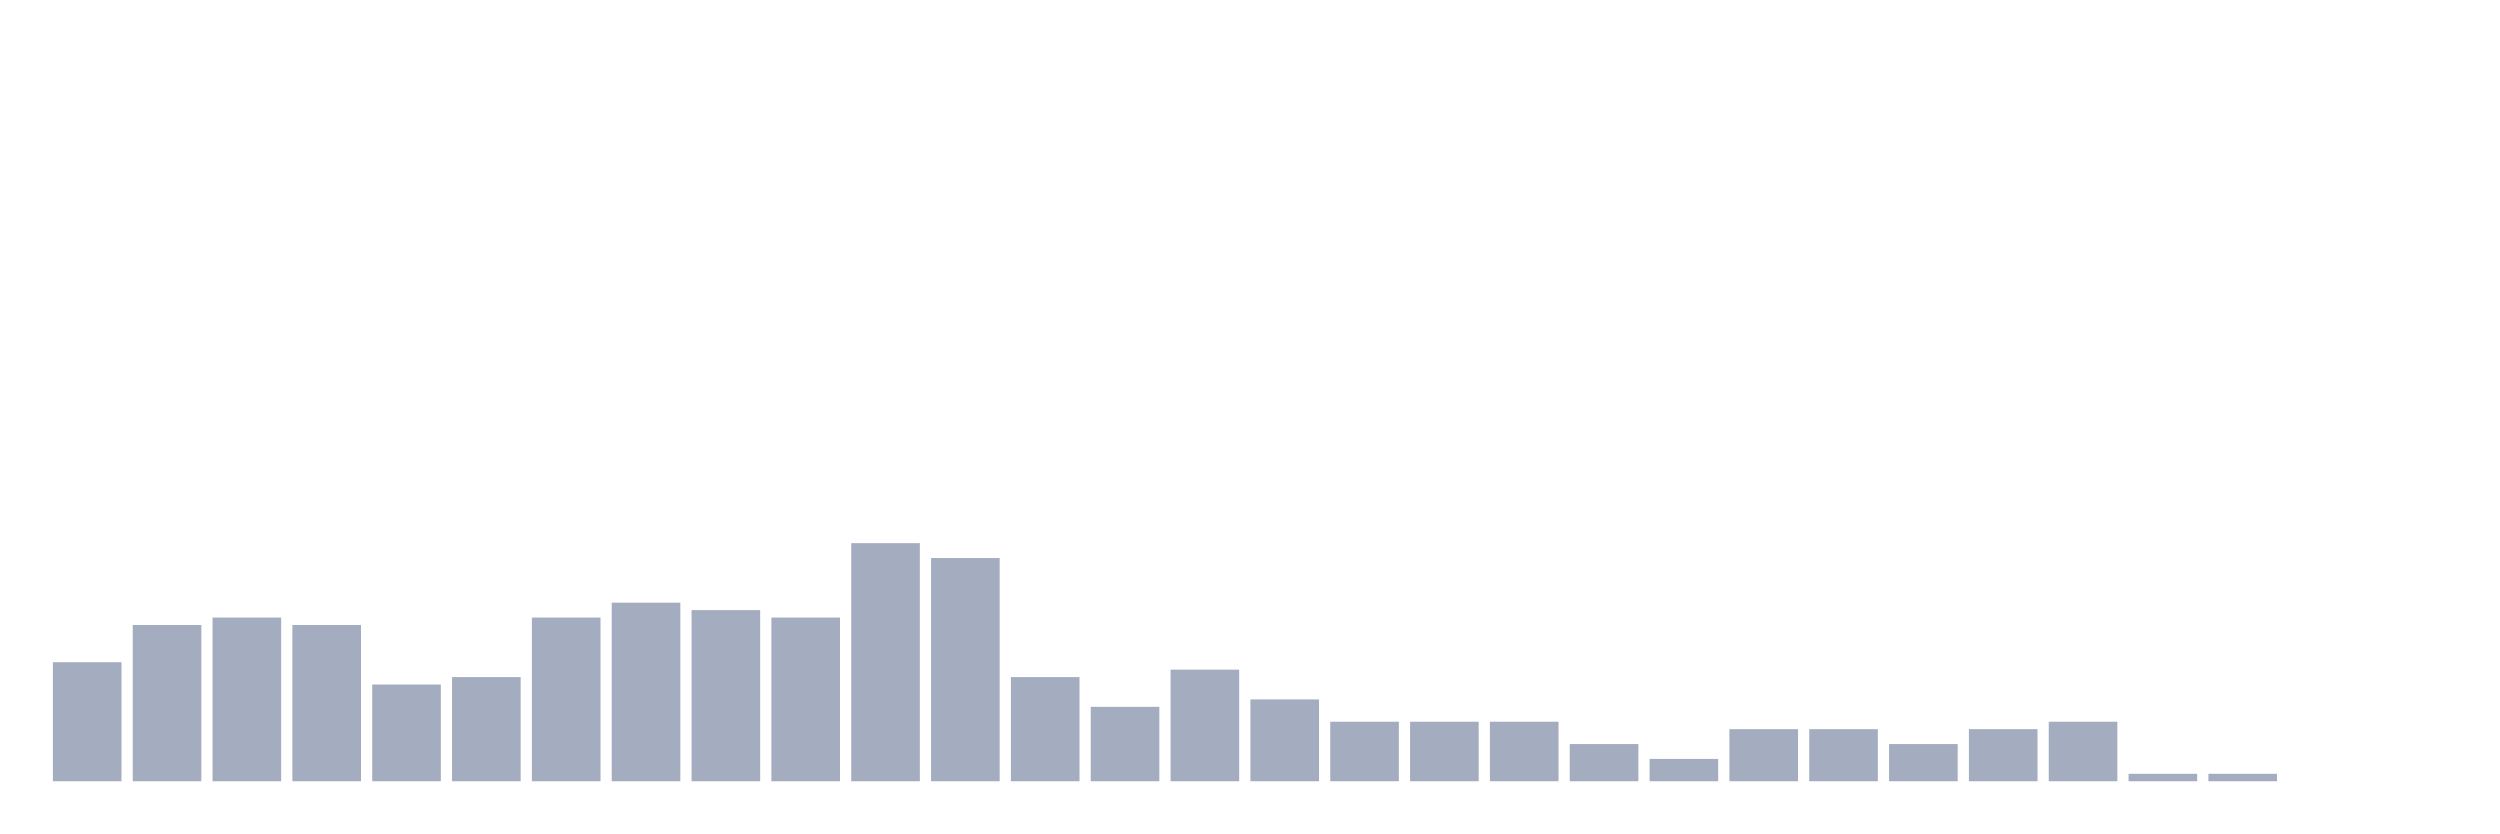
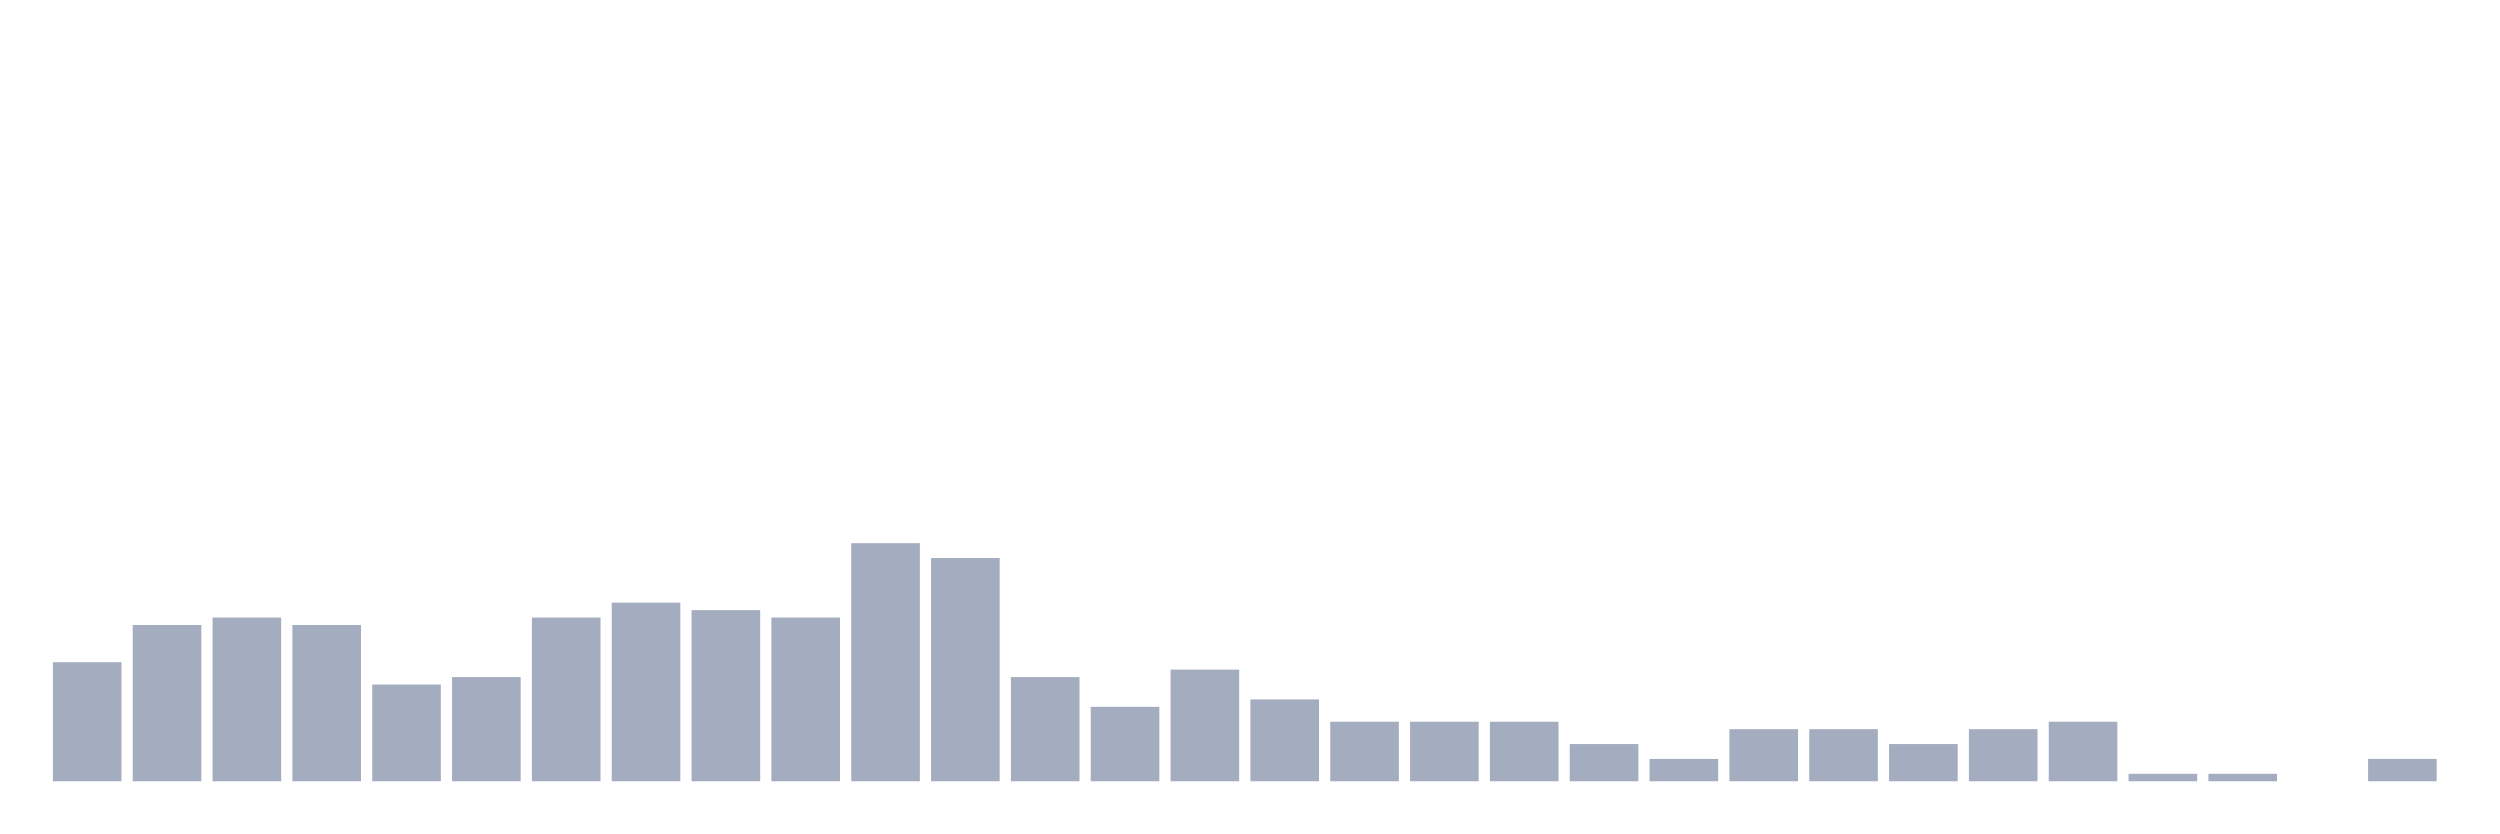
<svg xmlns="http://www.w3.org/2000/svg" viewBox="0 0 480 160">
  <g transform="translate(10,10)">
    <rect class="bar" x="0.153" width="13.175" y="117.143" height="22.857" fill="rgb(164,173,192)" />
    <rect class="bar" x="15.482" width="13.175" y="110" height="30" fill="rgb(164,173,192)" />
    <rect class="bar" x="30.81" width="13.175" y="108.571" height="31.429" fill="rgb(164,173,192)" />
    <rect class="bar" x="46.138" width="13.175" y="110" height="30" fill="rgb(164,173,192)" />
    <rect class="bar" x="61.466" width="13.175" y="121.429" height="18.571" fill="rgb(164,173,192)" />
    <rect class="bar" x="76.794" width="13.175" y="120" height="20" fill="rgb(164,173,192)" />
    <rect class="bar" x="92.123" width="13.175" y="108.571" height="31.429" fill="rgb(164,173,192)" />
    <rect class="bar" x="107.451" width="13.175" y="105.714" height="34.286" fill="rgb(164,173,192)" />
    <rect class="bar" x="122.779" width="13.175" y="107.143" height="32.857" fill="rgb(164,173,192)" />
    <rect class="bar" x="138.107" width="13.175" y="108.571" height="31.429" fill="rgb(164,173,192)" />
    <rect class="bar" x="153.436" width="13.175" y="94.286" height="45.714" fill="rgb(164,173,192)" />
    <rect class="bar" x="168.764" width="13.175" y="97.143" height="42.857" fill="rgb(164,173,192)" />
    <rect class="bar" x="184.092" width="13.175" y="120" height="20" fill="rgb(164,173,192)" />
    <rect class="bar" x="199.42" width="13.175" y="125.714" height="14.286" fill="rgb(164,173,192)" />
    <rect class="bar" x="214.748" width="13.175" y="118.571" height="21.429" fill="rgb(164,173,192)" />
    <rect class="bar" x="230.077" width="13.175" y="124.286" height="15.714" fill="rgb(164,173,192)" />
    <rect class="bar" x="245.405" width="13.175" y="128.571" height="11.429" fill="rgb(164,173,192)" />
    <rect class="bar" x="260.733" width="13.175" y="128.571" height="11.429" fill="rgb(164,173,192)" />
    <rect class="bar" x="276.061" width="13.175" y="128.571" height="11.429" fill="rgb(164,173,192)" />
    <rect class="bar" x="291.39" width="13.175" y="132.857" height="7.143" fill="rgb(164,173,192)" />
    <rect class="bar" x="306.718" width="13.175" y="135.714" height="4.286" fill="rgb(164,173,192)" />
    <rect class="bar" x="322.046" width="13.175" y="130" height="10" fill="rgb(164,173,192)" />
    <rect class="bar" x="337.374" width="13.175" y="130" height="10" fill="rgb(164,173,192)" />
    <rect class="bar" x="352.702" width="13.175" y="132.857" height="7.143" fill="rgb(164,173,192)" />
    <rect class="bar" x="368.031" width="13.175" y="130" height="10" fill="rgb(164,173,192)" />
    <rect class="bar" x="383.359" width="13.175" y="128.571" height="11.429" fill="rgb(164,173,192)" />
    <rect class="bar" x="398.687" width="13.175" y="138.571" height="1.429" fill="rgb(164,173,192)" />
    <rect class="bar" x="414.015" width="13.175" y="138.571" height="1.429" fill="rgb(164,173,192)" />
    <rect class="bar" x="429.344" width="13.175" y="140" height="0" fill="rgb(164,173,192)" />
-     <rect class="bar" x="444.672" width="13.175" y="140" height="0" fill="rgb(164,173,192)" />
+     <rect class="bar" x="444.672" width="13.175" y="135.714" height="4.286" fill="rgb(164,173,192)" />
  </g>
</svg>
